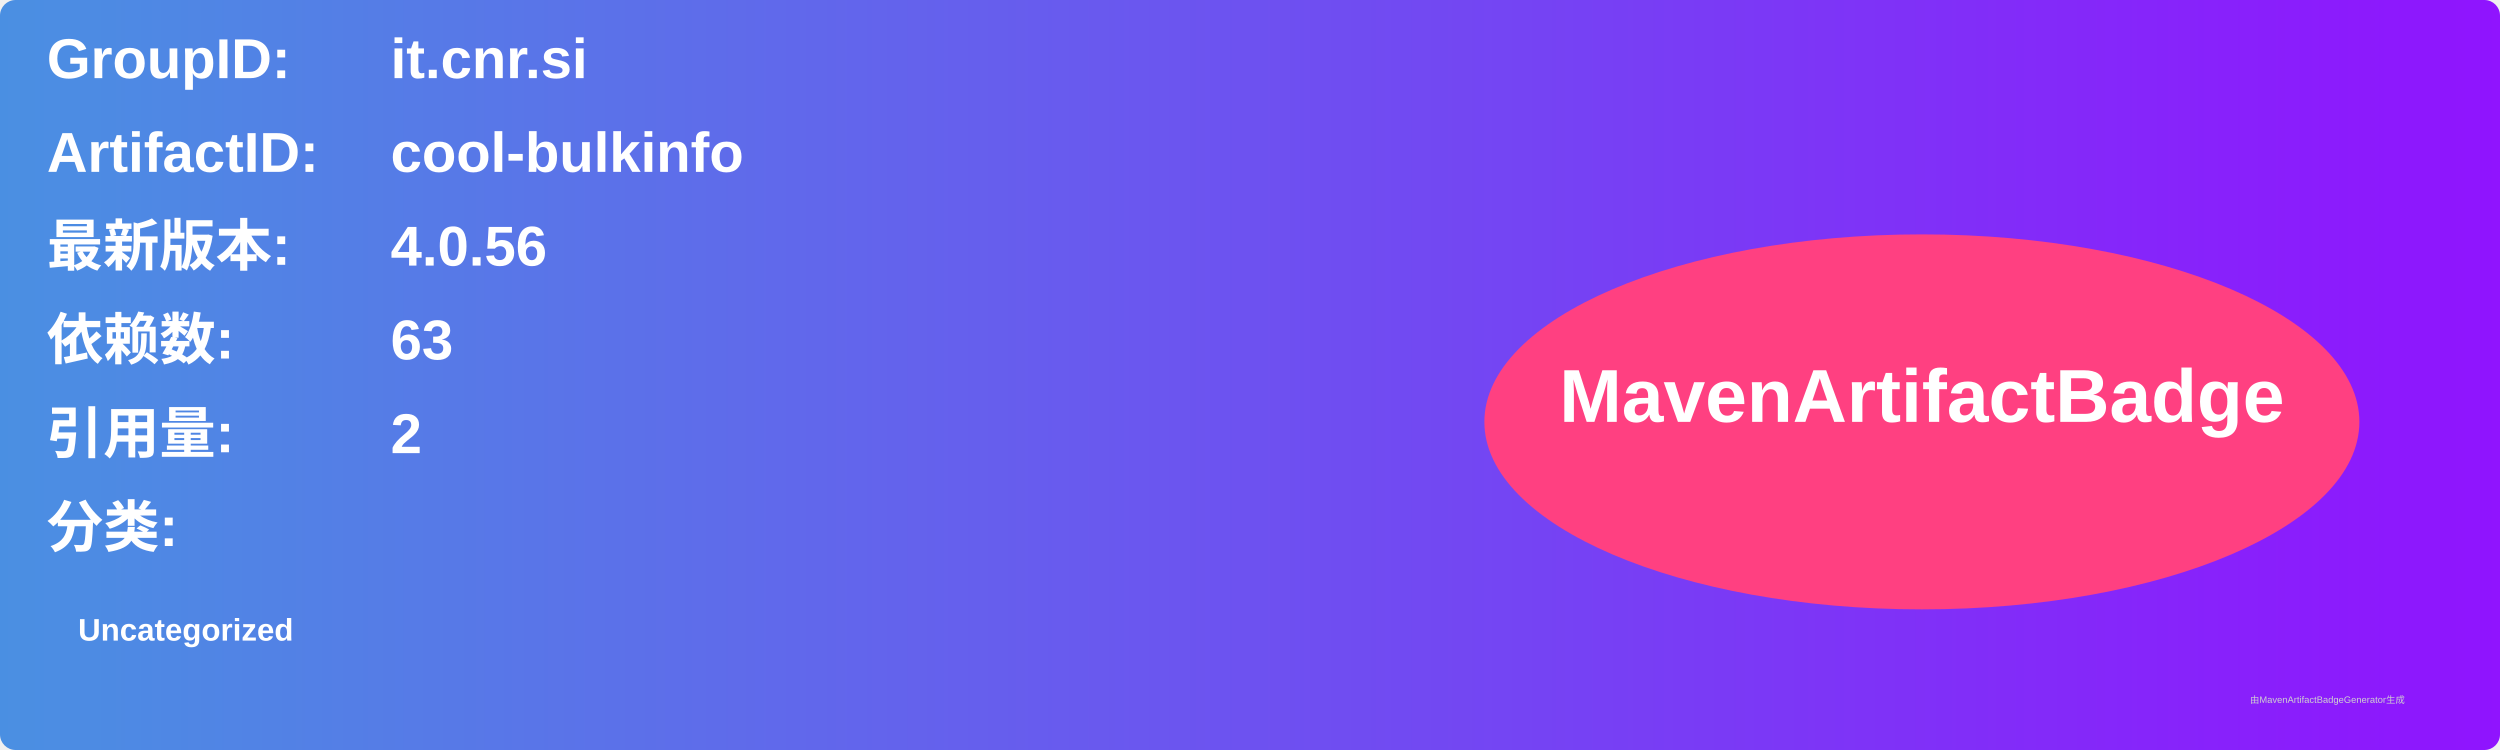
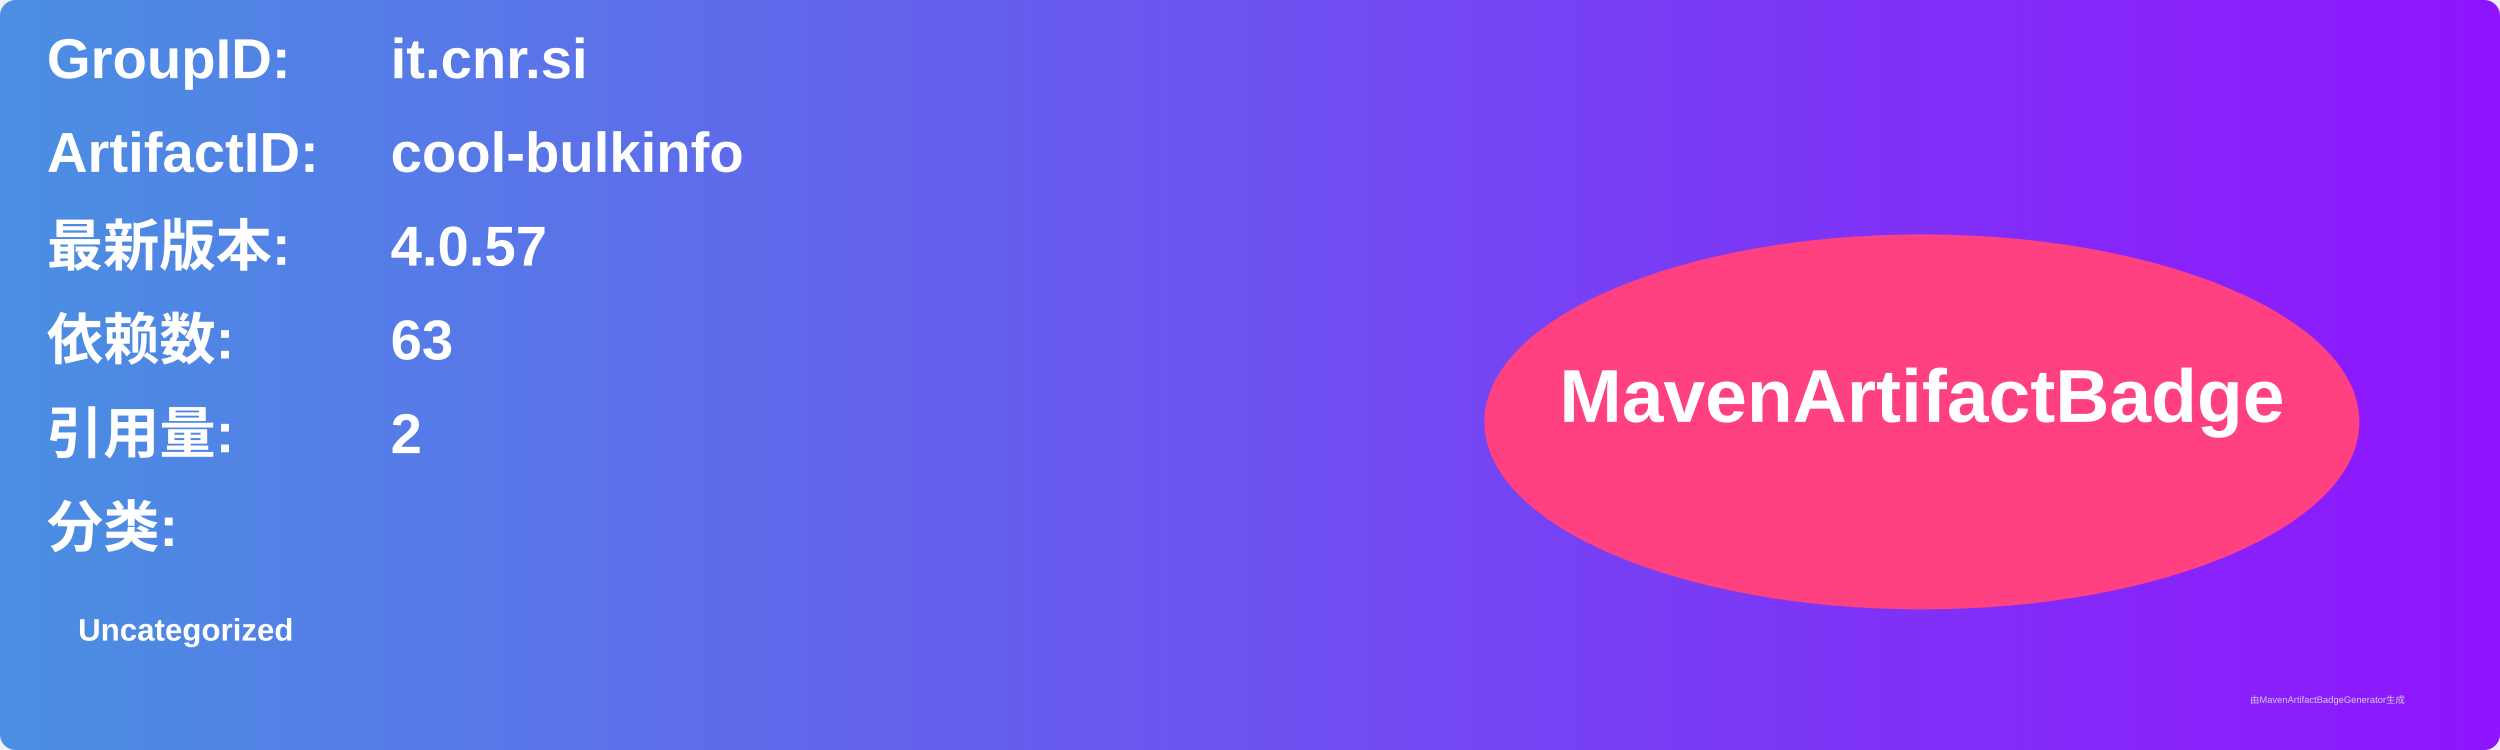
<svg xmlns="http://www.w3.org/2000/svg" width="800" height="240" viewBox="0 0 800 240">
  <linearGradient id="grad" x1="0%" y1="0%" x2="100%" y2="0%">
    <stop offset="0%" stop-color="#4a90e2" />
    <stop offset="100%" stop-color="#9013fe" />
  </linearGradient>
  <rect width="100%" height="100%" rx="5" ry="5" fill="url(#grad)" />
  <g transform="translate(15, 15)">
    <text x="0" y="10" font-family="Arial" font-size="18" fill="white" font-weight="bold" width="260">GroupID:</text>
    <text x="110" y="10" font-family="Arial" font-size="18" fill="white" font-weight="bold" width="460">it.cnr.si</text>
    <text x="0" y="40" font-family="Arial" font-size="18" fill="white" font-weight="bold" width="260">ArtifactID:</text>
    <text x="110" y="40" font-family="Arial" font-size="18" fill="white" font-weight="bold" width="460">cool-bulkinfo</text>
    <text x="0" y="70" font-family="Arial" font-size="18" fill="white" font-weight="bold">最新版本:</text>
    <text x="110" y="70" font-family="Arial" font-size="18" fill="white" font-weight="bold">
-       <tspan font-weight="bold">4.0.56</tspan>
+       <tspan font-weight="bold">4.0.57</tspan>
    </text>
    <text x="0" y="100" font-family="Arial" font-size="18" fill="white" font-weight="bold">依赖数: </text>
    <text x="110" y="100" font-family="Arial" font-size="18" fill="white">
      <tspan font-weight="bold">63</tspan>
    </text>
    <text x="0" y="130" font-family="Arial" font-size="18" fill="white" font-weight="bold">引用量: </text>
    <text x="110" y="130" font-family="Arial" font-size="18" fill="white">
      <tspan font-weight="bold">2</tspan>
    </text>
    <text x="0" y="160" font-family="Arial" font-size="18" fill="white" font-weight="bold">分类:</text>
    <text x="10" y="190" font-family="Arial" font-size="10" fill="white">
      <tspan font-weight="bold">Uncategorized</tspan>
    </text>
    <ellipse cx="600" cy="120" rx="140" ry="60" fill="#ff4081" />
    <text x="600" y="120" text-anchor="middle" font-family="Arial" font-size="24" fill="white" font-weight="bold">MavenArtifactBadge</text>
  </g>
  <text x="720" y="225" font-family="Arial" font-size="3" fill="#d0d0d0">由MavenArtifactBadgeGenerator生成</text>
</svg>
